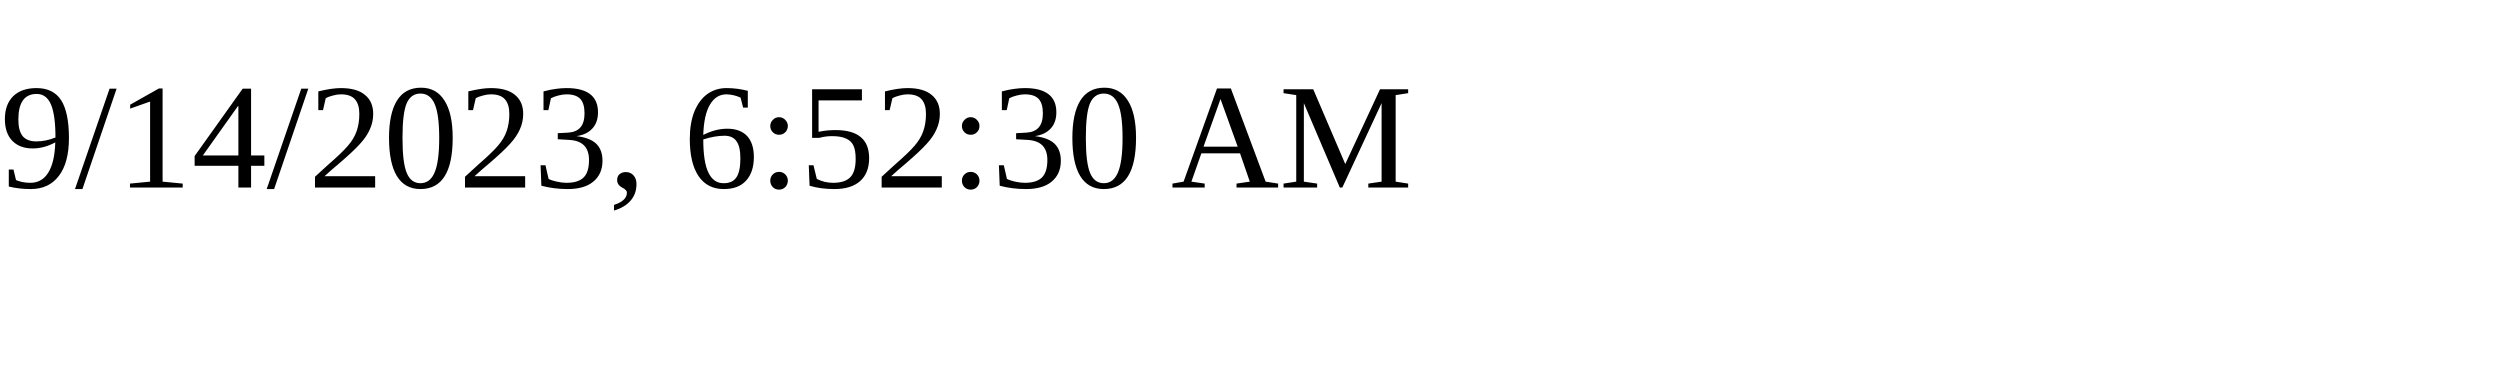
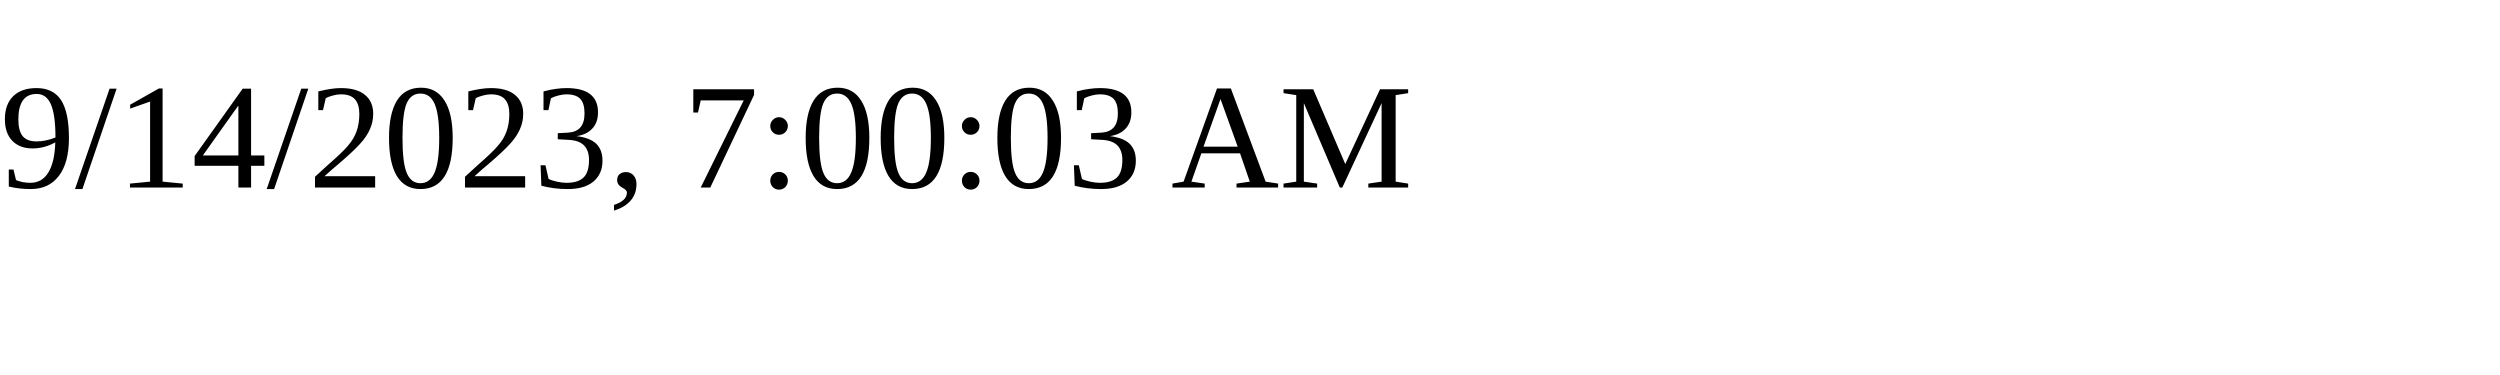
<svg xmlns="http://www.w3.org/2000/svg" height="30" width="200">
-   <text x="0" y="15">9/14/2023, 6:52:30 AM</text>
+   <text x="0" y="15">9/14/2023, 7:00:03 AM</text>
</svg>
